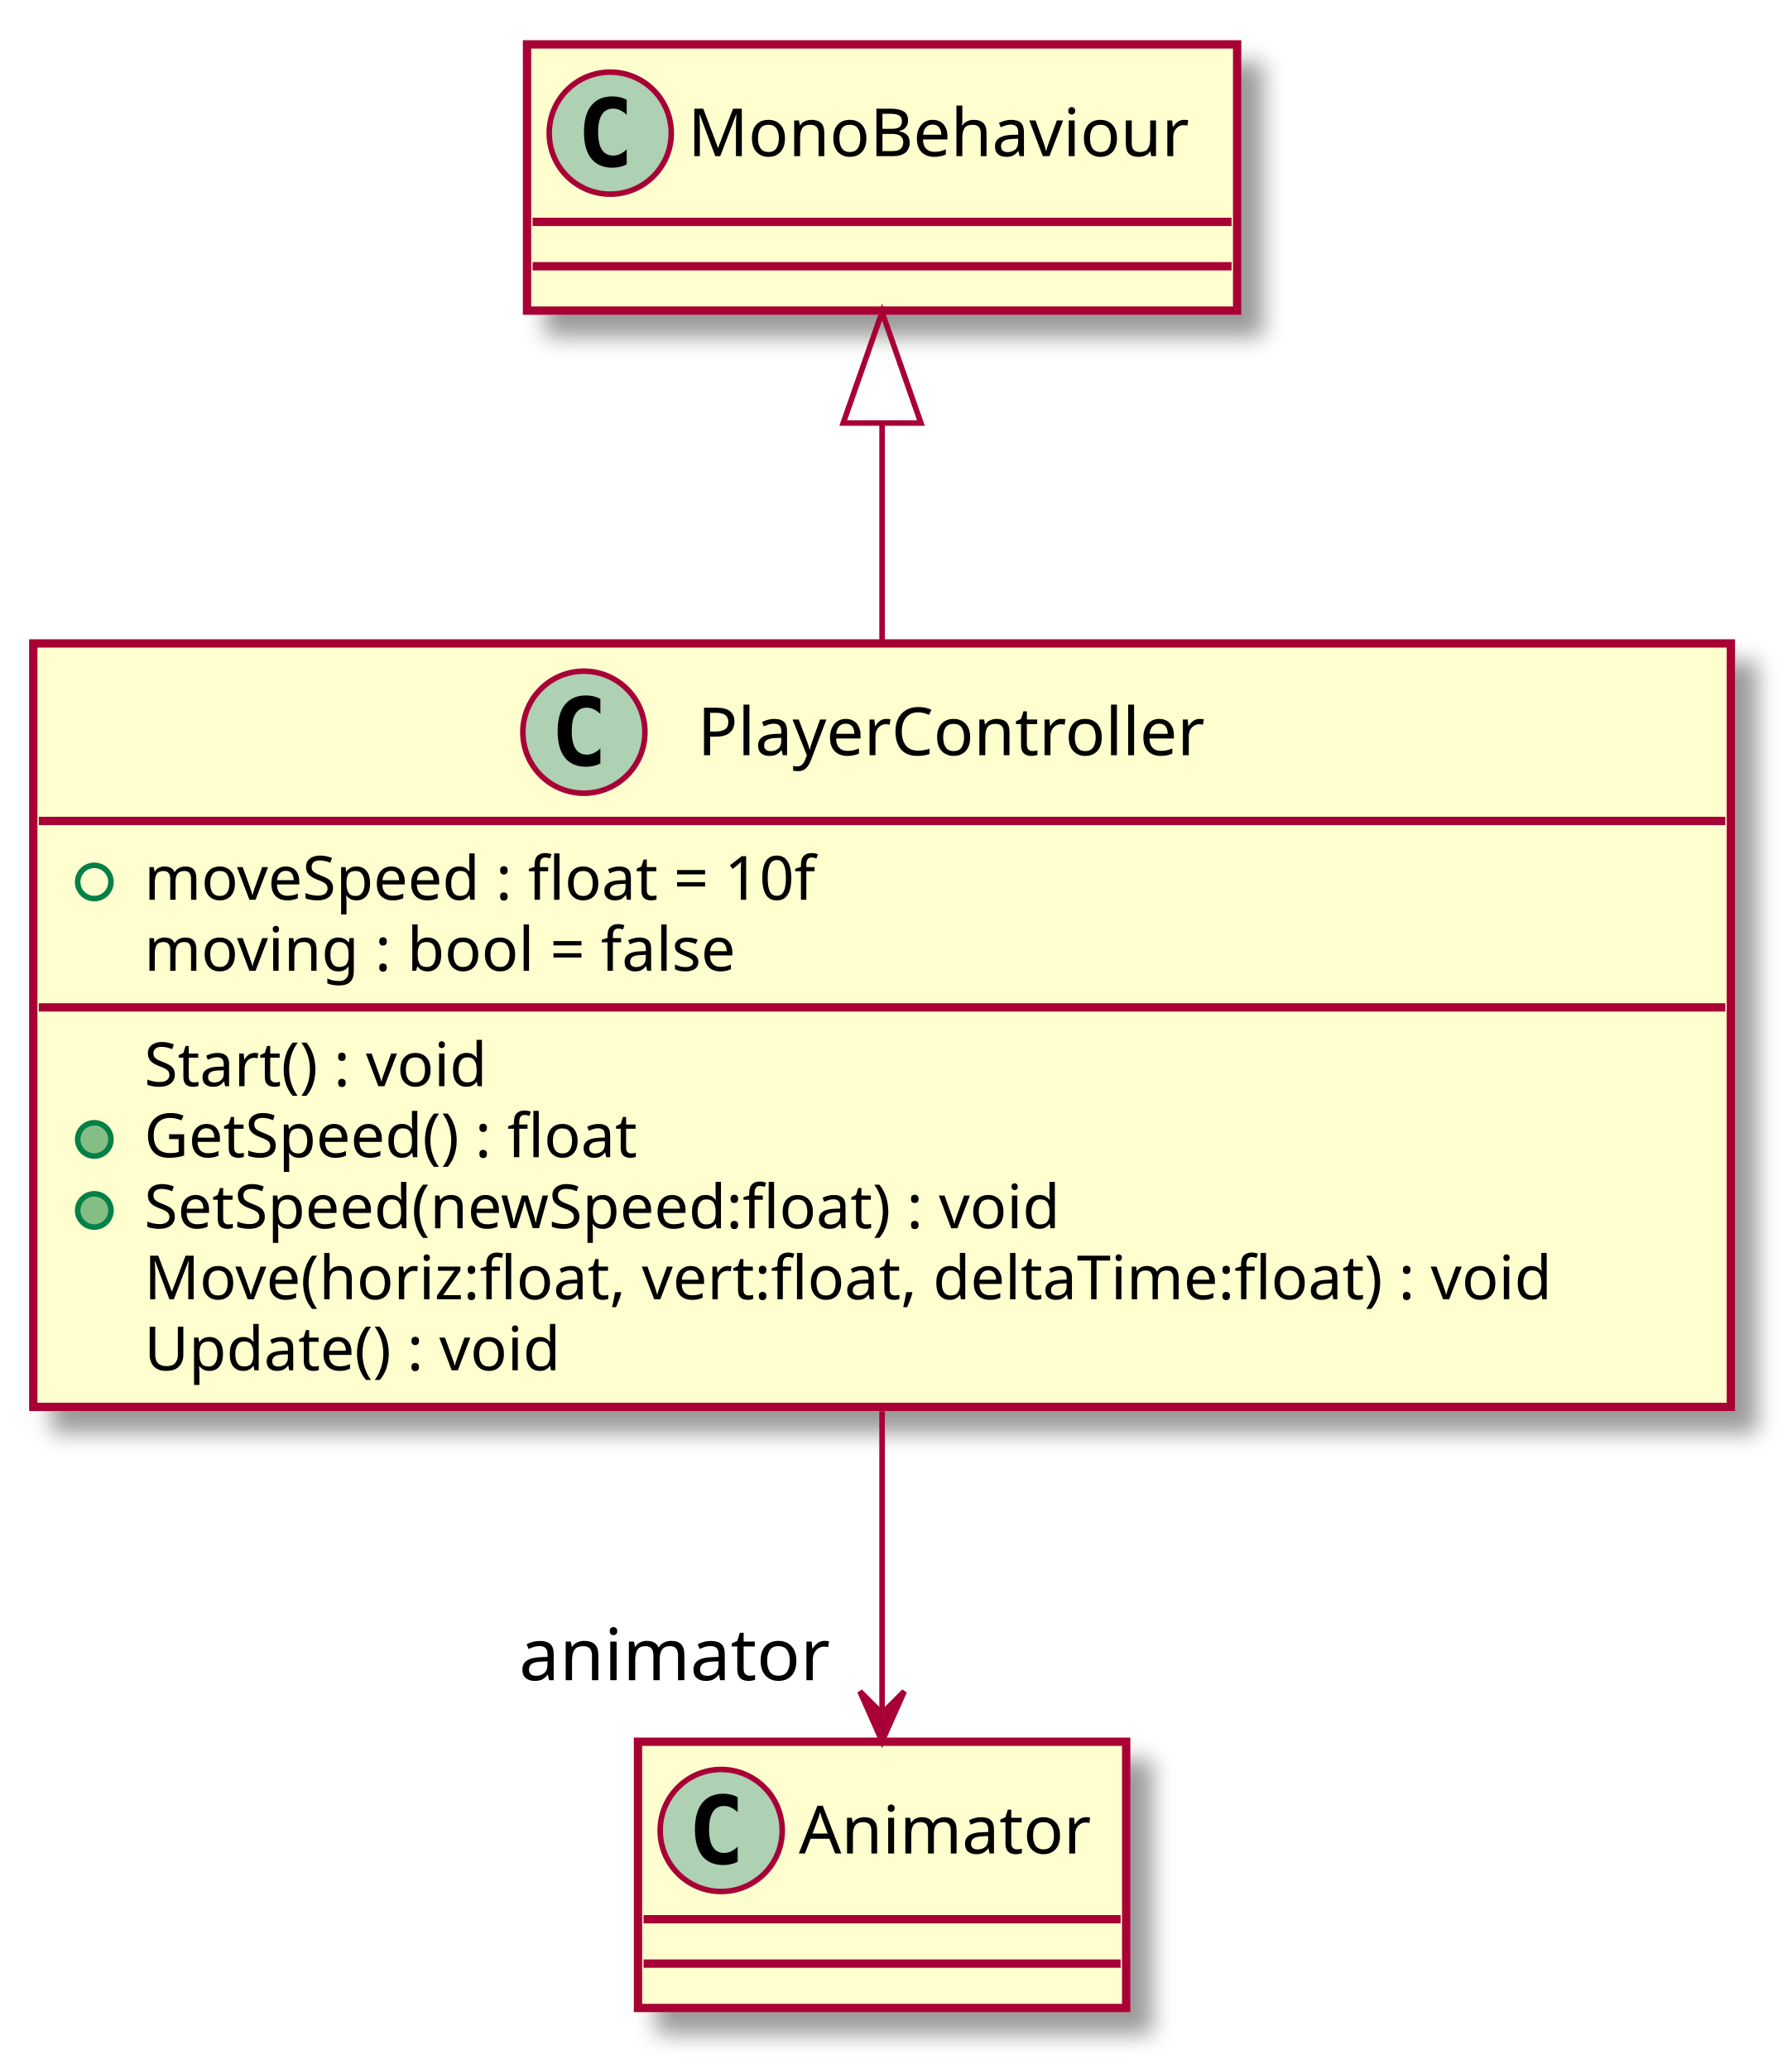
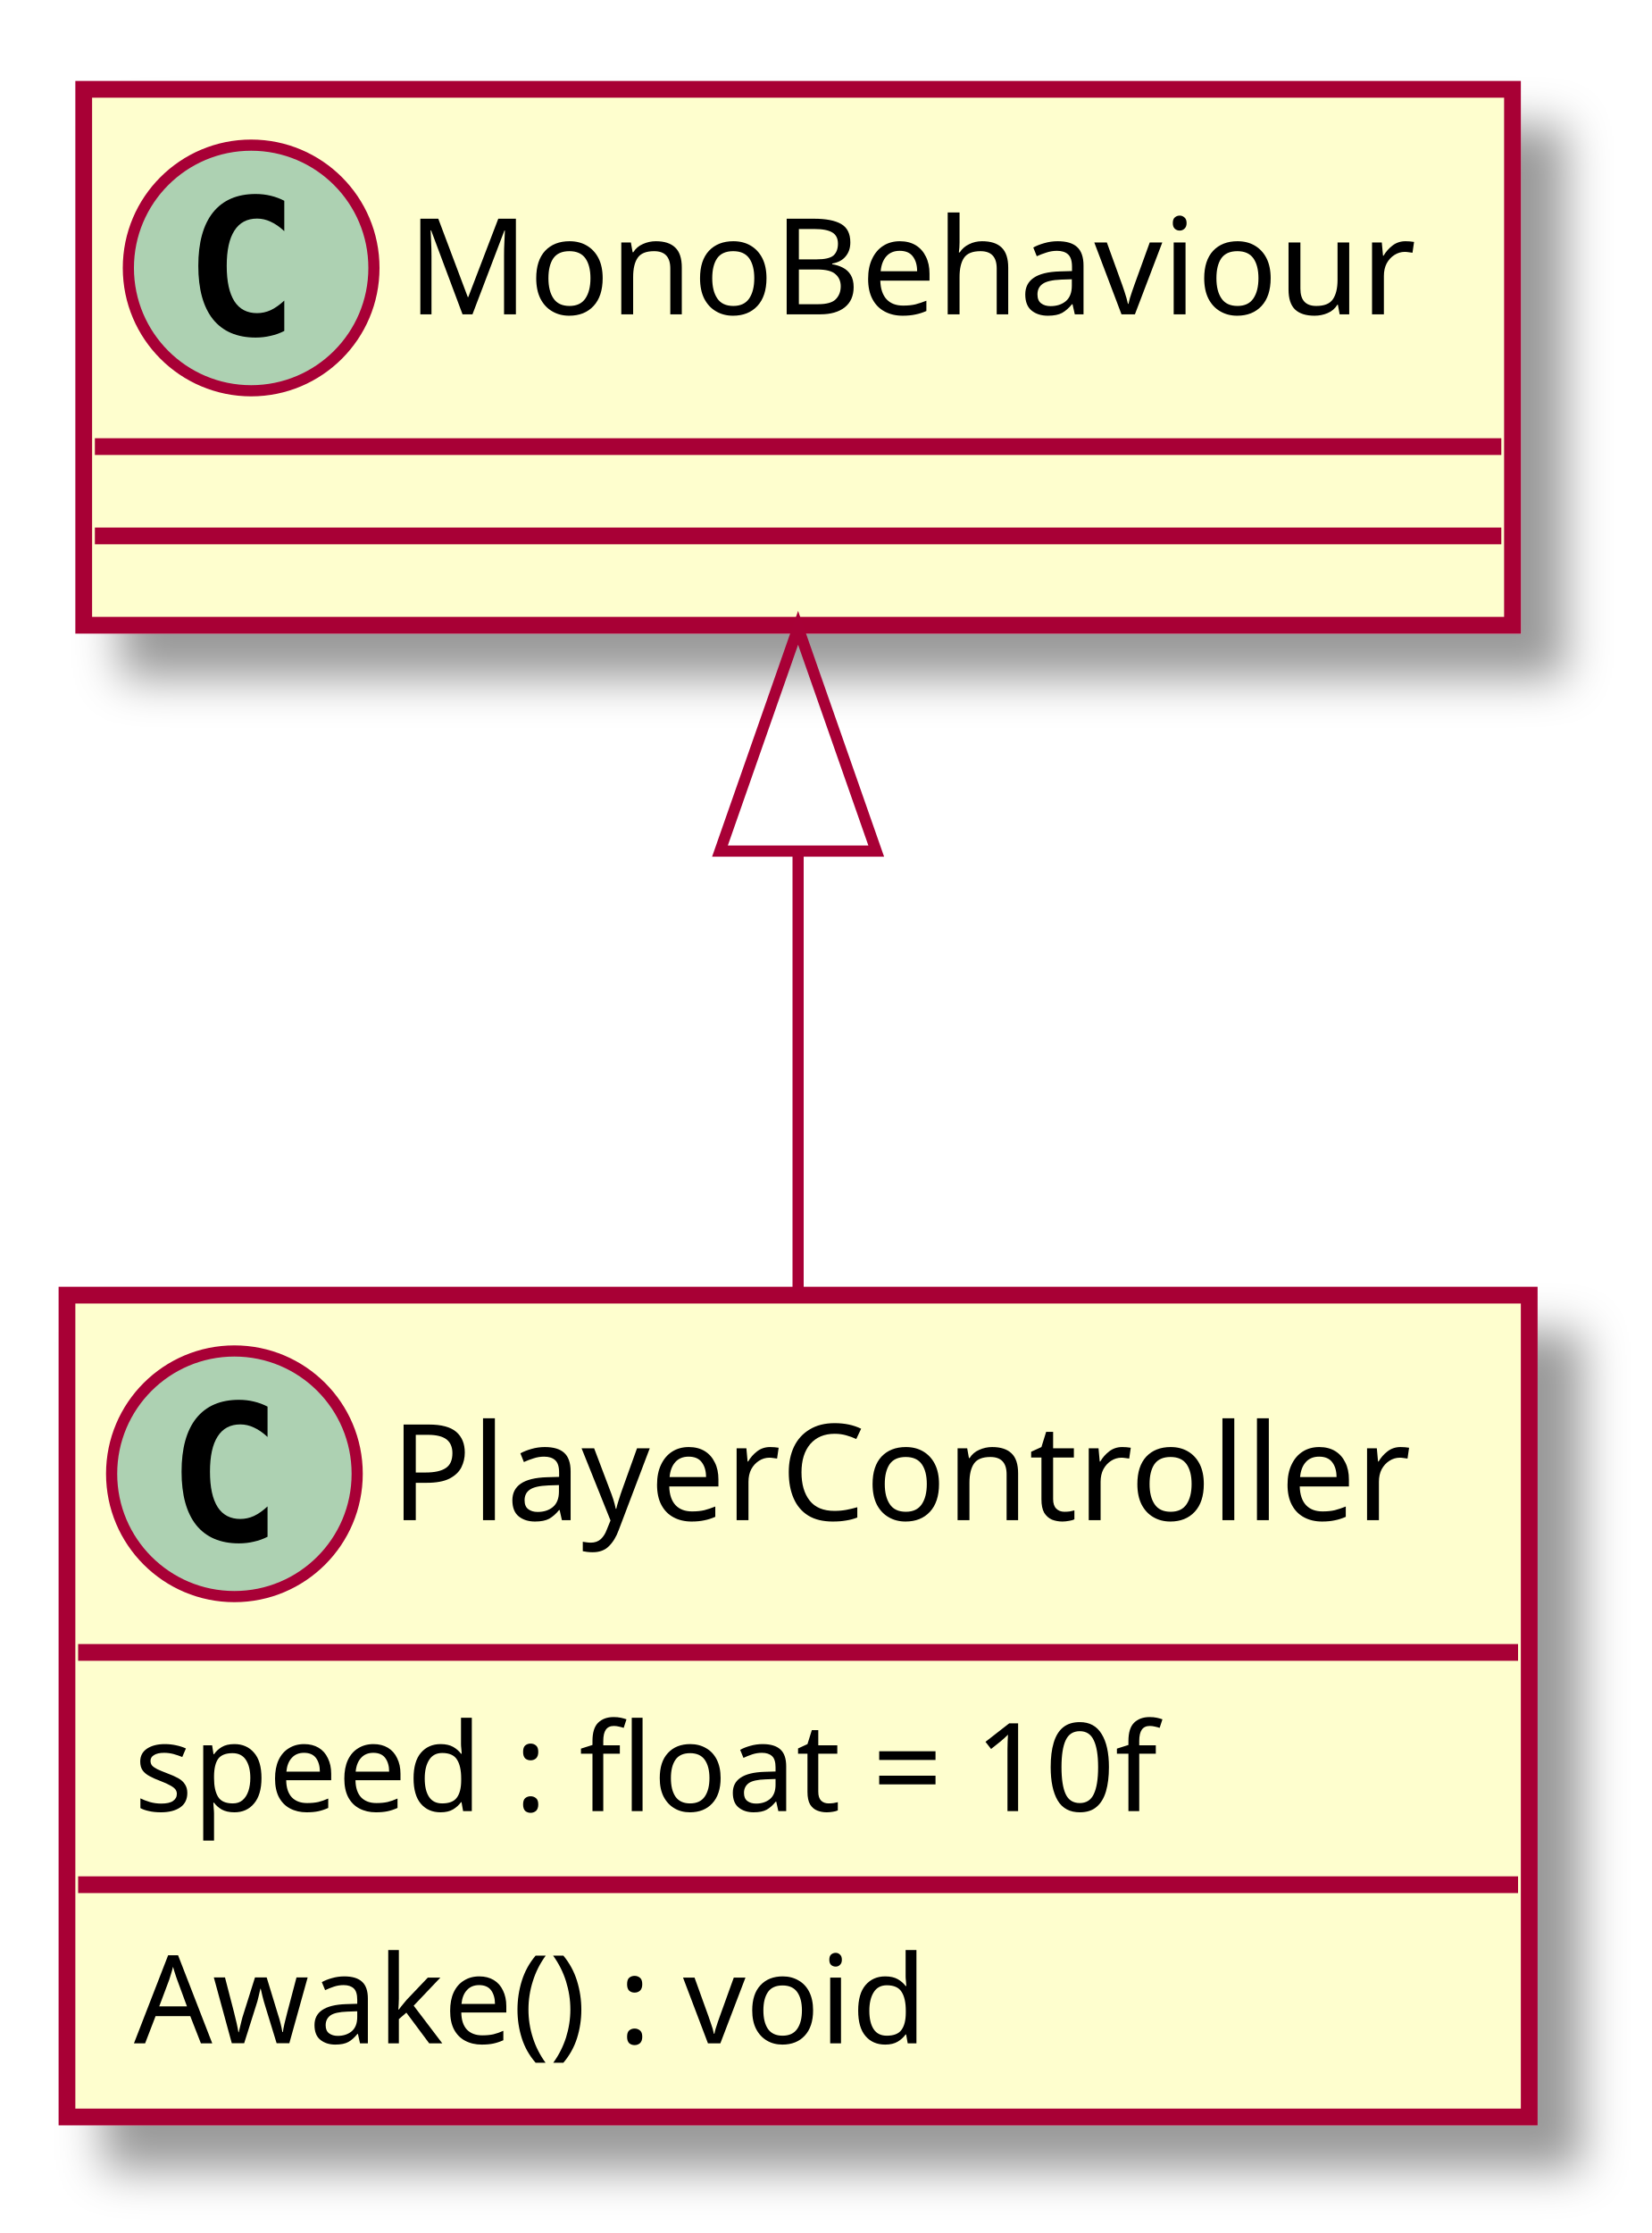
- <svg xmlns="http://www.w3.org/2000/svg" contentScriptType="application/ecmascript" contentStyleType="text/css" height="373px" preserveAspectRatio="none" style="width:323px;height:373px;" version="1.1" viewBox="0 0 323 373" width="323px" zoomAndPan="magnify">
+ <svg xmlns="http://www.w3.org/2000/svg" contentScriptType="application/ecmascript" contentStyleType="text/css" height="200px" preserveAspectRatio="none" style="width:148px;height:200px;" version="1.1" viewBox="0 0 148 200" width="148px" zoomAndPan="magnify">
  <defs>
-     <filter height="300%" id="f1dpvdionj12hf" width="300%" x="-1" y="-1">
+     <filter height="300%" id="f1jw5ww8kneies" width="300%" x="-1" y="-1">
      <feGaussianBlur result="blurOut" stdDeviation="2.0" />
      <feColorMatrix in="blurOut" result="blurOut2" type="matrix" values="0 0 0 0 0 0 0 0 0 0 0 0 0 0 0 0 0 0 .4 0" />
      <feOffset dx="4.0" dy="4.0" in="blurOut2" result="blurOut3" />
      <feBlend in="SourceGraphic" in2="blurOut3" mode="normal" />
    </filter>
  </defs>
  <g>
-     <rect fill="#FEFECE" filter="url(#f1dpvdionj12hf)" height="137.633" id="PlayerController" style="stroke: #A80036; stroke-width: 1.5;" width="306" x="6" y="116" />
-     <ellipse cx="105.25" cy="132" fill="#ADD1B2" rx="11" ry="11" style="stroke: #A80036; stroke-width: 1.0;" />
-     <path d="M108.219,137.641 Q107.641,137.938 107,138.078 Q106.359,138.234 105.656,138.234 Q103.156,138.234 101.828,136.594 Q100.516,134.938 100.516,131.812 Q100.516,128.688 101.828,127.031 Q103.156,125.375 105.656,125.375 Q106.359,125.375 107,125.531 Q107.656,125.688 108.219,125.984 L108.219,128.703 Q107.594,128.125 107,127.859 Q106.406,127.578 105.781,127.578 Q104.438,127.578 103.75,128.656 Q103.062,129.719 103.062,131.812 Q103.062,133.906 103.75,134.984 Q104.438,136.047 105.781,136.047 Q106.406,136.047 107,135.781 Q107.594,135.5 108.219,134.922 L108.219,137.641 Z " />
-     <text fill="#000000" font-family="sans-serif" font-size="12" lengthAdjust="spacingAndGlyphs" textLength="99" x="125.75" y="136.154">PlayerController</text>
-     <line style="stroke: #A80036; stroke-width: 1.5;" x1="7" x2="311" y1="148" y2="148" />
-     <ellipse cx="17" cy="159" fill="none" rx="3" ry="3" style="stroke: #038048; stroke-width: 1.0;" />
-     <text fill="#000000" font-family="sans-serif" font-size="11" lengthAdjust="spacingAndGlyphs" textLength="139" x="26" y="162.21">moveSpeed : float = 10f</text>
-     <text fill="#000000" font-family="sans-serif" font-size="11" lengthAdjust="spacingAndGlyphs" textLength="122" x="26" y="175.015">moving : bool = false</text>
-     <line style="stroke: #A80036; stroke-width: 1.5;" x1="7" x2="311" y1="181.609" y2="181.609" />
-     <text fill="#000000" font-family="sans-serif" font-size="11" lengthAdjust="spacingAndGlyphs" textLength="71" x="26" y="195.82">Start() : void</text>
-     <ellipse cx="17" cy="205.414" fill="#84BE84" rx="3" ry="3" style="stroke: #038048; stroke-width: 1.0;" />
-     <text fill="#000000" font-family="sans-serif" font-size="11" lengthAdjust="spacingAndGlyphs" textLength="101" x="26" y="208.625">GetSpeed() : float</text>
-     <ellipse cx="17" cy="218.219" fill="#84BE84" rx="3" ry="3" style="stroke: #038048; stroke-width: 1.0;" />
-     <text fill="#000000" font-family="sans-serif" font-size="11" lengthAdjust="spacingAndGlyphs" textLength="186" x="26" y="221.429">SetSpeed(newSpeed:float) : void</text>
-     <text fill="#000000" font-family="sans-serif" font-size="11" lengthAdjust="spacingAndGlyphs" textLength="280" x="26" y="234.234">Move(horiz:float, vert:float, deltaTime:float) : void</text>
-     <text fill="#000000" font-family="sans-serif" font-size="11" lengthAdjust="spacingAndGlyphs" textLength="83" x="26" y="247.039">Update() : void</text>
-     <rect fill="#FEFECE" filter="url(#f1dpvdionj12hf)" height="48" id="MonoBehaviour" style="stroke: #A80036; stroke-width: 1.5;" width="128" x="95" y="8" />
-     <ellipse cx="110" cy="24" fill="#ADD1B2" rx="11" ry="11" style="stroke: #A80036; stroke-width: 1.0;" />
-     <path d="M112.969,29.641 Q112.391,29.938 111.75,30.078 Q111.109,30.234 110.406,30.234 Q107.906,30.234 106.578,28.594 Q105.266,26.938 105.266,23.812 Q105.266,20.688 106.578,19.031 Q107.906,17.375 110.406,17.375 Q111.109,17.375 111.75,17.531 Q112.406,17.688 112.969,17.984 L112.969,20.703 Q112.344,20.125 111.75,19.859 Q111.156,19.578 110.531,19.578 Q109.188,19.578 108.5,20.656 Q107.812,21.719 107.812,23.812 Q107.812,25.906 108.5,26.984 Q109.188,28.047 110.531,28.047 Q111.156,28.047 111.75,27.781 Q112.344,27.5 112.969,26.922 L112.969,29.641 Z " />
-     <text fill="#000000" font-family="sans-serif" font-size="12" lengthAdjust="spacingAndGlyphs" textLength="96" x="124" y="28.154">MonoBehaviour</text>
-     <line style="stroke: #A80036; stroke-width: 1.5;" x1="96" x2="222" y1="40" y2="40" />
-     <line style="stroke: #A80036; stroke-width: 1.5;" x1="96" x2="222" y1="48" y2="48" />
-     <rect fill="#FEFECE" filter="url(#f1dpvdionj12hf)" height="48" id="Animator" style="stroke: #A80036; stroke-width: 1.5;" width="88" x="115" y="314" />
-     <ellipse cx="130" cy="330" fill="#ADD1B2" rx="11" ry="11" style="stroke: #A80036; stroke-width: 1.0;" />
-     <path d="M132.969,335.641 Q132.391,335.938 131.75,336.078 Q131.109,336.234 130.406,336.234 Q127.906,336.234 126.578,334.594 Q125.266,332.938 125.266,329.812 Q125.266,326.688 126.578,325.031 Q127.906,323.375 130.406,323.375 Q131.109,323.375 131.75,323.531 Q132.406,323.688 132.969,323.984 L132.969,326.703 Q132.344,326.125 131.75,325.859 Q131.156,325.578 130.531,325.578 Q129.188,325.578 128.5,326.656 Q127.812,327.719 127.812,329.812 Q127.812,331.906 128.5,332.984 Q129.188,334.047 130.531,334.047 Q131.156,334.047 131.75,333.781 Q132.344,333.5 132.969,332.922 L132.969,335.641 Z " />
-     <text fill="#000000" font-family="sans-serif" font-size="12" lengthAdjust="spacingAndGlyphs" textLength="56" x="144" y="334.154">Animator</text>
-     <line style="stroke: #A80036; stroke-width: 1.5;" x1="116" x2="202" y1="346" y2="346" />
-     <line style="stroke: #A80036; stroke-width: 1.5;" x1="116" x2="202" y1="354" y2="354" />
-     <path d="M159,76.56 C159,88.87 159,102.57 159,115.96 " fill="none" id="MonoBehaviour&lt;-PlayerController" style="stroke: #A80036; stroke-width: 1.0;" />
-     <polygon fill="none" points="152,76.26,159,56.26,166,76.26,152,76.26" style="stroke: #A80036; stroke-width: 1.0;" />
-     <path d="M159,254.43 C159,273.64 159,293.47 159,308.87 " fill="none" id="PlayerController-&gt;Animator" style="stroke: #A80036; stroke-width: 1.0;" />
-     <polygon fill="#A80036" points="159,313.92,163,304.92,159,308.92,155,304.92,159,313.92" style="stroke: #A80036; stroke-width: 1.0;" />
-     <text fill="#000000" font-family="sans-serif" font-size="13" lengthAdjust="spacingAndGlyphs" textLength="58" x="93.569" y="302.911">animator</text>
+     <rect fill="#FEFECE" filter="url(#f1jw5ww8kneies)" height="73.609" id="PlayerController" style="stroke: #A80036; stroke-width: 1.5;" width="131" x="6" y="116" />
+     <ellipse cx="21" cy="132" fill="#ADD1B2" rx="11" ry="11" style="stroke: #A80036; stroke-width: 1.0;" />
+     <path d="M23.969,137.641 Q23.391,137.938 22.75,138.078 Q22.109,138.234 21.406,138.234 Q18.906,138.234 17.578,136.594 Q16.266,134.938 16.266,131.812 Q16.266,128.688 17.578,127.031 Q18.906,125.375 21.406,125.375 Q22.109,125.375 22.75,125.531 Q23.406,125.688 23.969,125.984 L23.969,128.703 Q23.344,128.125 22.75,127.859 Q22.156,127.578 21.531,127.578 Q20.188,127.578 19.5,128.656 Q18.812,129.719 18.812,131.812 Q18.812,133.906 19.5,134.984 Q20.188,136.047 21.531,136.047 Q22.156,136.047 22.75,135.781 Q23.344,135.5 23.969,134.922 L23.969,137.641 Z " />
+     <text fill="#000000" font-family="sans-serif" font-size="12" lengthAdjust="spacingAndGlyphs" textLength="99" x="35" y="136.154">PlayerController</text>
+     <line style="stroke: #A80036; stroke-width: 1.5;" x1="7" x2="136" y1="148" y2="148" />
+     <text fill="#000000" font-family="sans-serif" font-size="11" lengthAdjust="spacingAndGlyphs" textLength="107" x="12" y="162.21">speed : float = 10f</text>
+     <line style="stroke: #A80036; stroke-width: 1.5;" x1="7" x2="136" y1="168.805" y2="168.805" />
+     <text fill="#000000" font-family="sans-serif" font-size="11" lengthAdjust="spacingAndGlyphs" textLength="79" x="12" y="183.015">Awake() : void</text>
+     <rect fill="#FEFECE" filter="url(#f1jw5ww8kneies)" height="48" id="MonoBehaviour" style="stroke: #A80036; stroke-width: 1.5;" width="128" x="7.5" y="8" />
+     <ellipse cx="22.5" cy="24" fill="#ADD1B2" rx="11" ry="11" style="stroke: #A80036; stroke-width: 1.0;" />
+     <path d="M25.469,29.641 Q24.891,29.938 24.25,30.078 Q23.609,30.234 22.906,30.234 Q20.406,30.234 19.078,28.594 Q17.766,26.938 17.766,23.812 Q17.766,20.688 19.078,19.031 Q20.406,17.375 22.906,17.375 Q23.609,17.375 24.25,17.531 Q24.906,17.688 25.469,17.984 L25.469,20.703 Q24.844,20.125 24.25,19.859 Q23.656,19.578 23.031,19.578 Q21.688,19.578 21,20.656 Q20.312,21.719 20.312,23.812 Q20.312,25.906 21,26.984 Q21.688,28.047 23.031,28.047 Q23.656,28.047 24.25,27.781 Q24.844,27.5 25.469,26.922 L25.469,29.641 Z " />
+     <text fill="#000000" font-family="sans-serif" font-size="12" lengthAdjust="spacingAndGlyphs" textLength="96" x="36.5" y="28.154">MonoBehaviour</text>
+     <line style="stroke: #A80036; stroke-width: 1.5;" x1="8.5" x2="134.5" y1="40" y2="40" />
+     <line style="stroke: #A80036; stroke-width: 1.5;" x1="8.5" x2="134.5" y1="48" y2="48" />
+     <path d="M71.5,76.43 C71.5,89.33 71.5,103.32 71.5,115.71 " fill="none" id="MonoBehaviour&lt;-PlayerController" style="stroke: #A80036; stroke-width: 1.0;" />
+     <polygon fill="none" points="64.5,76.23,71.5,56.23,78.5,76.23,64.5,76.23" style="stroke: #A80036; stroke-width: 1.0;" />
  </g>
</svg>
